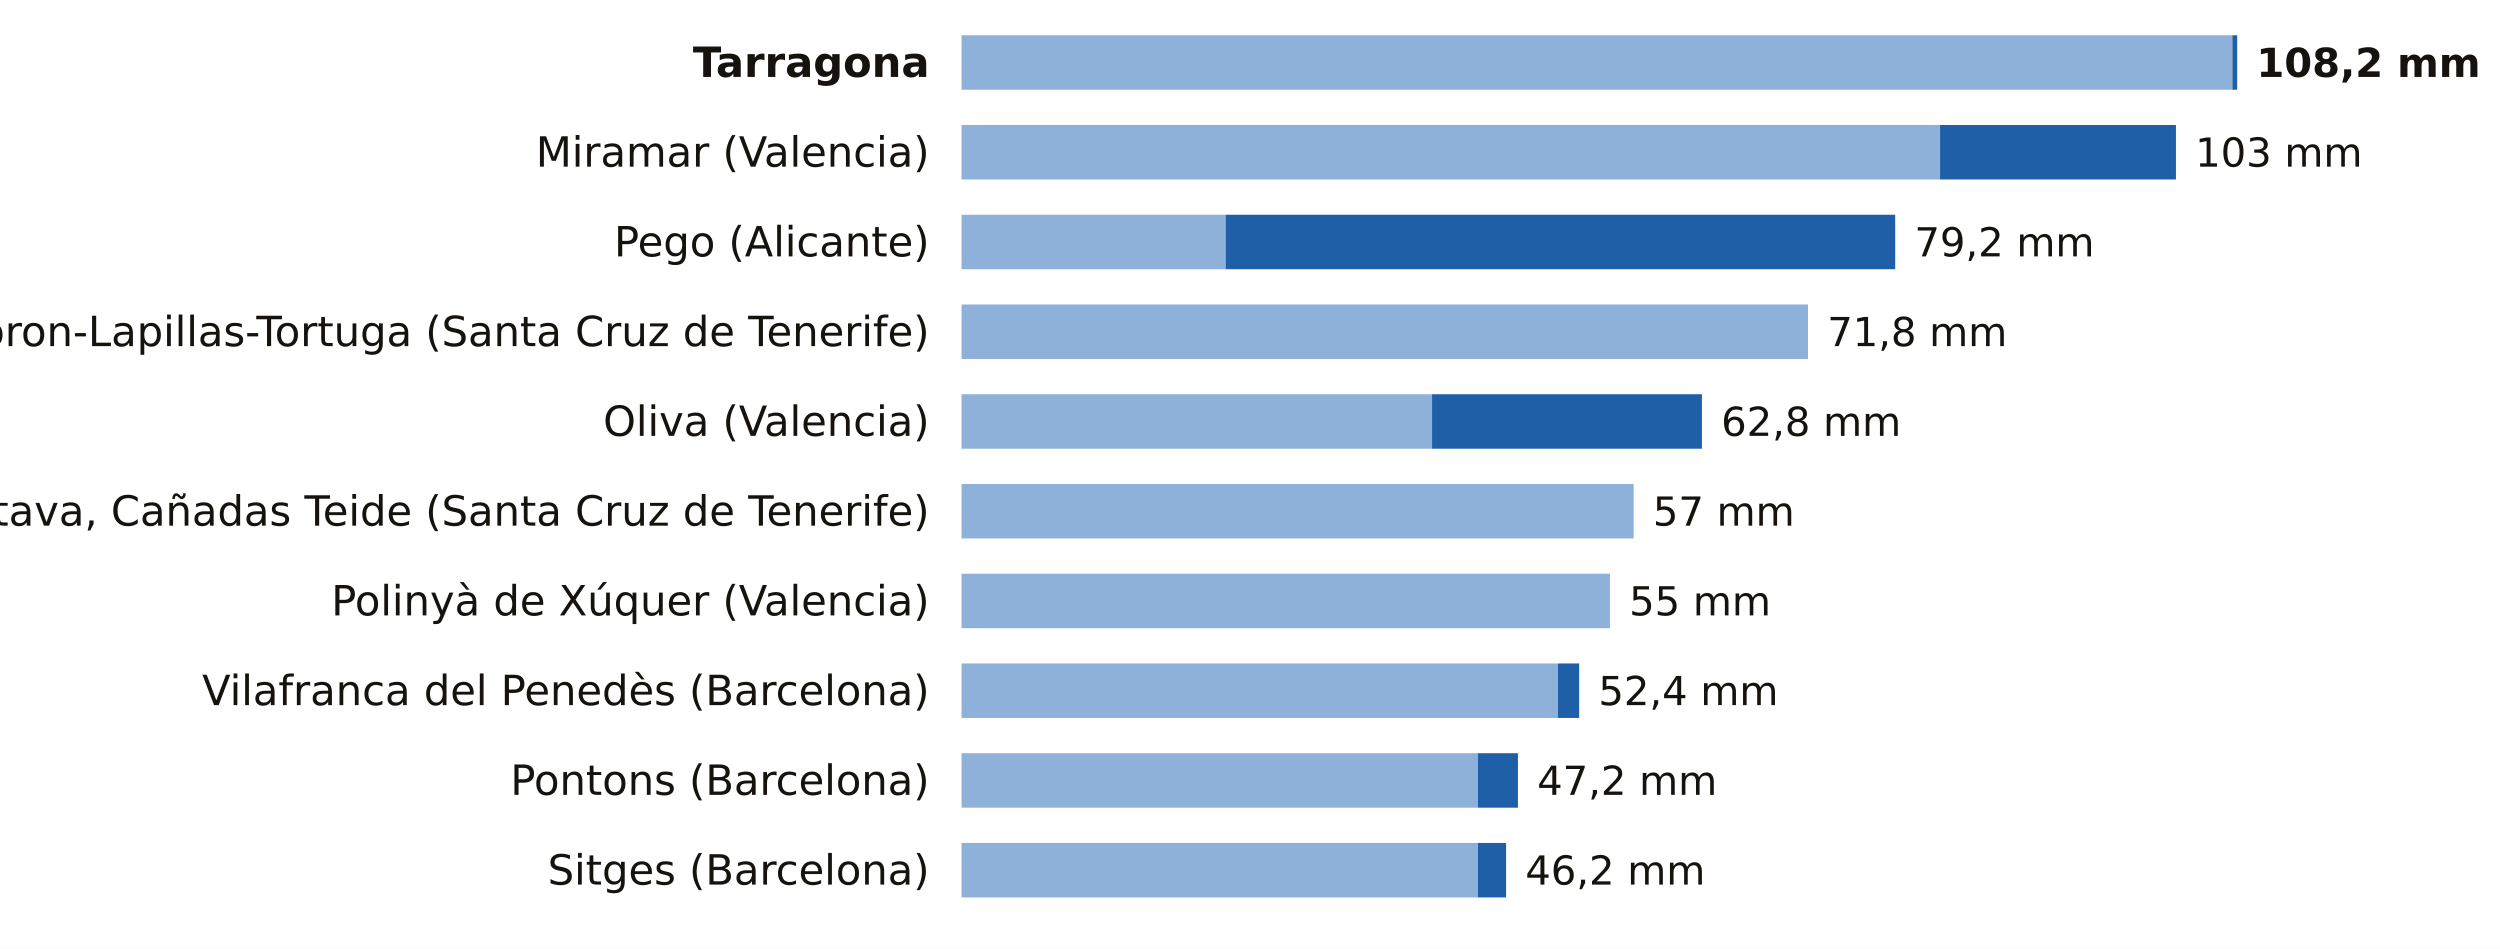
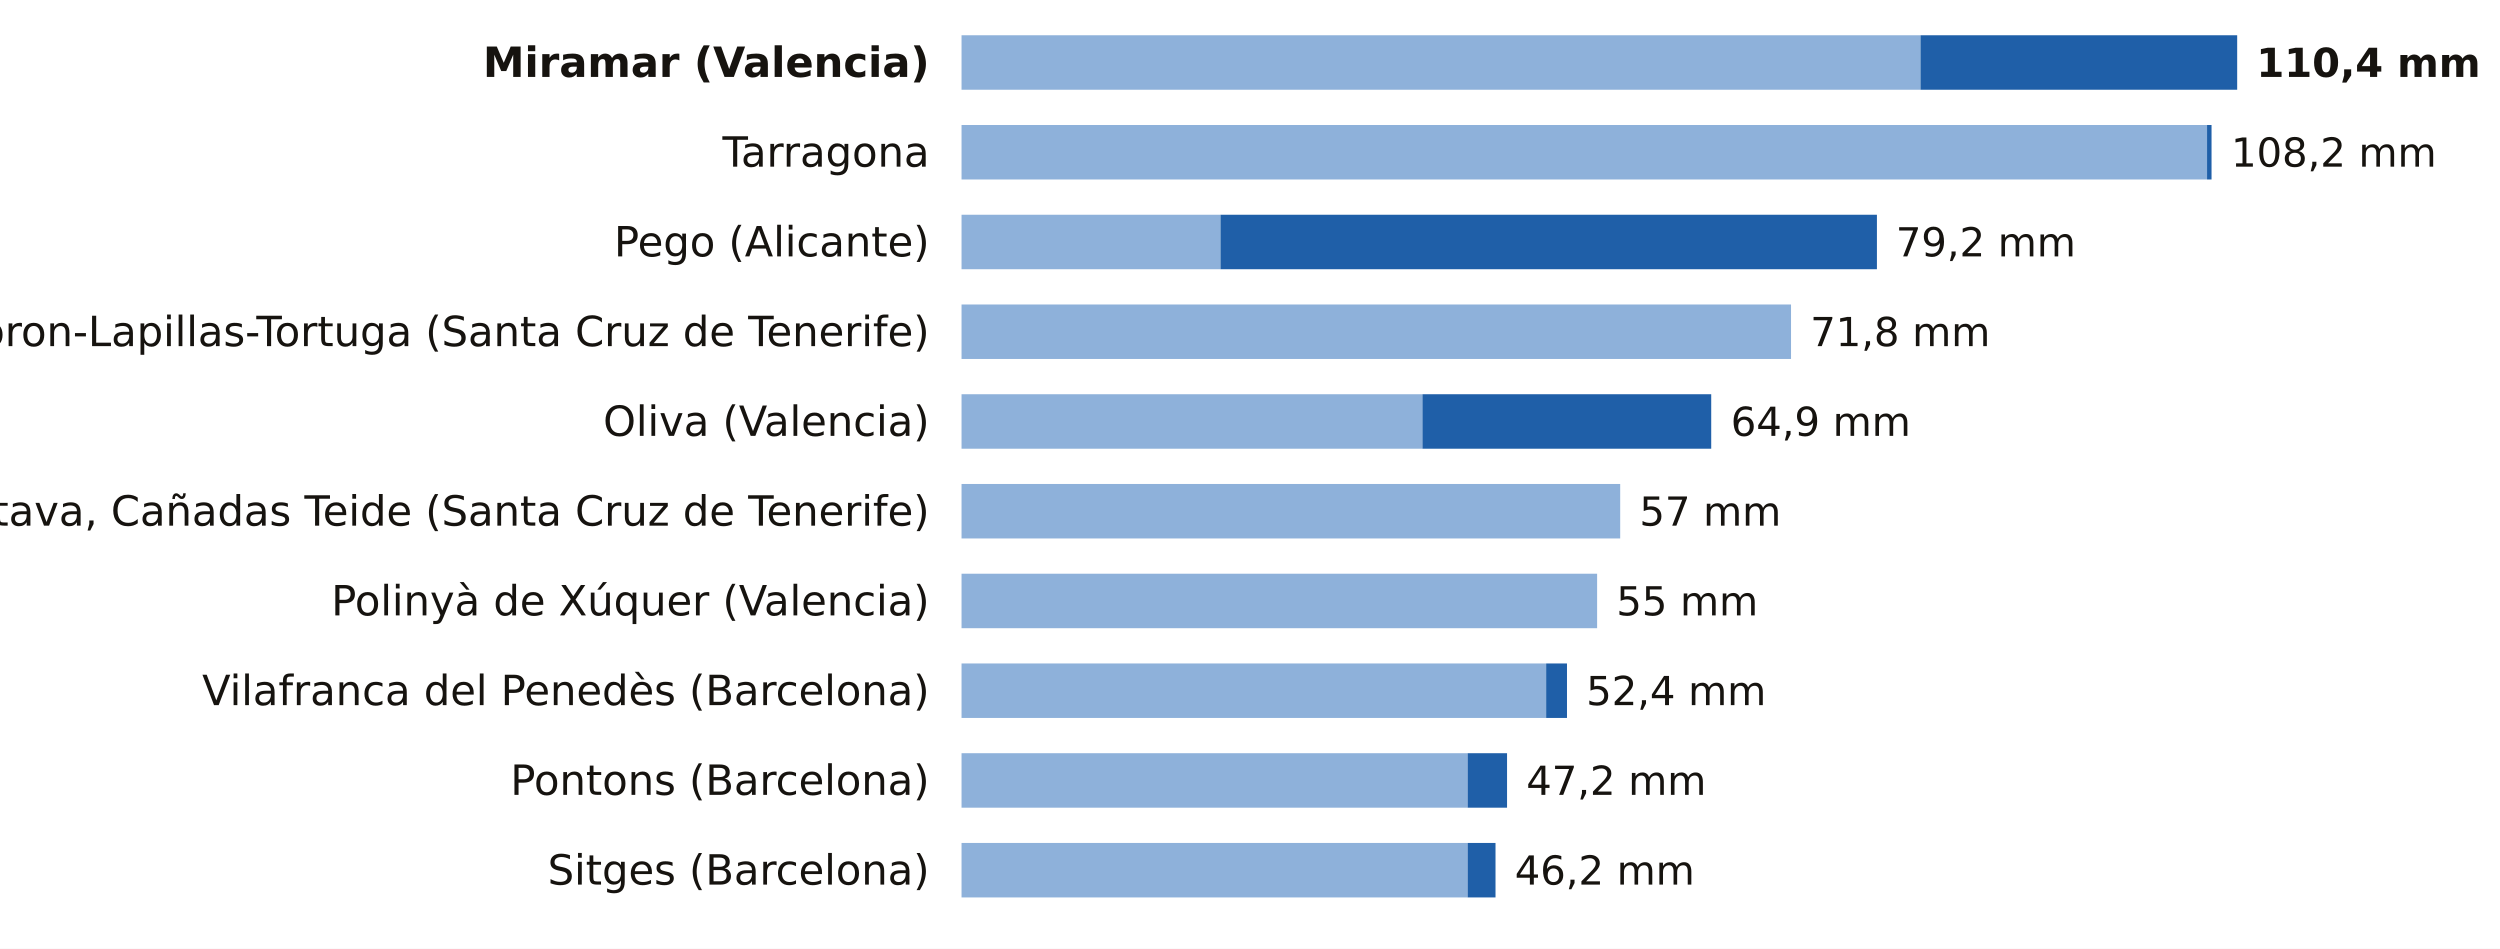
<svg xmlns="http://www.w3.org/2000/svg" viewBox="0 0 780 296" width="780" height="296" role="img" aria-label="La lluvia de los últimos 7 días, estación a estación">
  <rect width="780" height="296" fill="#FFFFFF" />
-   <text x="290.0" y="24.0" font-size="13" fill="#16130F" text-anchor="end" font-weight="600" font-family="Public Sans, DejaVu Sans, Arial, sans-serif">Tarragona</text>
-   <rect x="300" y="11" width="396.5" height="17" fill="#8EB1DA" />
-   <rect x="696.5" y="11" width="1.5" height="17" fill="#1F5FA8" />
-   <text x="704.0" y="24.0" font-size="12.5" fill="#16130F" text-anchor="start" font-weight="700" font-family="Public Sans, DejaVu Sans, Arial, sans-serif">108,2 mm</text>
-   <text x="290.0" y="52.0" font-size="13" fill="#16130F" text-anchor="end" font-weight="400" font-family="Public Sans, DejaVu Sans, Arial, sans-serif">Miramar (Valencia)</text>
-   <rect x="300" y="39" width="305.3" height="17" fill="#8EB1DA" />
-   <rect x="605.3" y="39" width="73.6" height="17" fill="#1F5FA8" />
-   <text x="684.9" y="52.0" font-size="12.5" fill="#16130F" text-anchor="start" font-weight="500" font-family="Public Sans, DejaVu Sans, Arial, sans-serif">103 mm</text>
+   <text x="290.0" y="24.0" font-size="13" fill="#16130F" text-anchor="end" font-weight="600" font-family="Public Sans, DejaVu Sans, Arial, sans-serif">Miramar (Valencia)</text>
+   <rect x="300" y="11" width="299.2" height="17" fill="#8EB1DA" />
+   <rect x="599.2" y="11" width="98.8" height="17" fill="#1F5FA8" />
+   <text x="704.0" y="24.0" font-size="12.5" fill="#16130F" text-anchor="start" font-weight="700" font-family="Public Sans, DejaVu Sans, Arial, sans-serif">110,4 mm</text>
+   <text x="290.0" y="52.0" font-size="13" fill="#16130F" text-anchor="end" font-weight="400" font-family="Public Sans, DejaVu Sans, Arial, sans-serif">Tarragona</text>
+   <rect x="300" y="39" width="388.6" height="17" fill="#8EB1DA" />
+   <rect x="688.6" y="39" width="1.4" height="17" fill="#1F5FA8" />
+   <text x="696.1" y="52.0" font-size="12.5" fill="#16130F" text-anchor="start" font-weight="500" font-family="Public Sans, DejaVu Sans, Arial, sans-serif">108,2 mm</text>
  <text x="290.0" y="80.0" font-size="13" fill="#16130F" text-anchor="end" font-weight="400" font-family="Public Sans, DejaVu Sans, Arial, sans-serif">Pego (Alicante)</text>
-   <rect x="300" y="67" width="82.4" height="17" fill="#8EB1DA" />
-   <rect x="382.4" y="67" width="208.9" height="17" fill="#1F5FA8" />
-   <text x="597.3" y="80.0" font-size="12.5" fill="#16130F" text-anchor="start" font-weight="500" font-family="Public Sans, DejaVu Sans, Arial, sans-serif">79,2 mm</text>
+   <rect x="300" y="67" width="80.8" height="17" fill="#8EB1DA" />
+   <rect x="380.8" y="67" width="204.8" height="17" fill="#1F5FA8" />
+   <text x="591.5" y="80.0" font-size="12.5" fill="#16130F" text-anchor="start" font-weight="500" font-family="Public Sans, DejaVu Sans, Arial, sans-serif">79,2 mm</text>
  <text x="290.0" y="108.0" font-size="13" fill="#16130F" text-anchor="end" font-weight="400" font-family="Public Sans, DejaVu Sans, Arial, sans-serif">Tacoron-Lapillas-Tortuga (Santa Cruz de Tenerife)</text>
-   <rect x="300" y="95" width="264.1" height="17" fill="#8EB1DA" />
-   <text x="570.1" y="108.0" font-size="12.5" fill="#16130F" text-anchor="start" font-weight="500" font-family="Public Sans, DejaVu Sans, Arial, sans-serif">71,8 mm</text>
+   <rect x="300" y="95" width="258.8" height="17" fill="#8EB1DA" />
+   <text x="564.8" y="108.0" font-size="12.5" fill="#16130F" text-anchor="start" font-weight="500" font-family="Public Sans, DejaVu Sans, Arial, sans-serif">71,8 mm</text>
  <text x="290.0" y="136.0" font-size="13" fill="#16130F" text-anchor="end" font-weight="400" font-family="Public Sans, DejaVu Sans, Arial, sans-serif">Oliva (Valencia)</text>
-   <rect x="300" y="123" width="146.8" height="17" fill="#8EB1DA" />
-   <rect x="446.8" y="123" width="84.2" height="17" fill="#1F5FA8" />
-   <text x="537.0" y="136.0" font-size="12.5" fill="#16130F" text-anchor="start" font-weight="500" font-family="Public Sans, DejaVu Sans, Arial, sans-serif">62,8 mm</text>
+   <rect x="300" y="123" width="143.8" height="17" fill="#8EB1DA" />
+   <rect x="443.8" y="123" width="90.1" height="17" fill="#1F5FA8" />
+   <text x="540.0" y="136.0" font-size="12.5" fill="#16130F" text-anchor="start" font-weight="500" font-family="Public Sans, DejaVu Sans, Arial, sans-serif">64,9 mm</text>
  <text x="290.0" y="164.0" font-size="13" fill="#16130F" text-anchor="end" font-weight="400" font-family="Public Sans, DejaVu Sans, Arial, sans-serif">La Orotava, Cañadas Teide (Santa Cruz de Tenerife)</text>
-   <rect x="300" y="151" width="209.7" height="17" fill="#8EB1DA" />
-   <text x="515.7" y="164.0" font-size="12.5" fill="#16130F" text-anchor="start" font-weight="500" font-family="Public Sans, DejaVu Sans, Arial, sans-serif">57 mm</text>
+   <rect x="300" y="151" width="205.5" height="17" fill="#8EB1DA" />
+   <text x="511.5" y="164.0" font-size="12.5" fill="#16130F" text-anchor="start" font-weight="500" font-family="Public Sans, DejaVu Sans, Arial, sans-serif">57 mm</text>
  <text x="290.0" y="192.0" font-size="13" fill="#16130F" text-anchor="end" font-weight="400" font-family="Public Sans, DejaVu Sans, Arial, sans-serif">Polinyà de Xúquer (Valencia)</text>
-   <rect x="300" y="179" width="202.3" height="17" fill="#8EB1DA" />
-   <text x="508.3" y="192.0" font-size="12.5" fill="#16130F" text-anchor="start" font-weight="500" font-family="Public Sans, DejaVu Sans, Arial, sans-serif">55 mm</text>
+   <rect x="300" y="179" width="198.3" height="17" fill="#8EB1DA" />
+   <text x="504.3" y="192.0" font-size="12.5" fill="#16130F" text-anchor="start" font-weight="500" font-family="Public Sans, DejaVu Sans, Arial, sans-serif">55 mm</text>
  <text x="290.0" y="220.0" font-size="13" fill="#16130F" text-anchor="end" font-weight="400" font-family="Public Sans, DejaVu Sans, Arial, sans-serif">Vilafranca del Penedès (Barcelona)</text>
-   <rect x="300" y="207" width="186.1" height="17" fill="#8EB1DA" />
-   <rect x="486.1" y="207" width="6.6" height="17" fill="#1F5FA8" />
-   <text x="498.7" y="220.0" font-size="12.5" fill="#16130F" text-anchor="start" font-weight="500" font-family="Public Sans, DejaVu Sans, Arial, sans-serif">52,4 mm</text>
+   <rect x="300" y="207" width="182.4" height="17" fill="#8EB1DA" />
+   <rect x="482.4" y="207" width="6.5" height="17" fill="#1F5FA8" />
+   <text x="494.9" y="220.0" font-size="12.5" fill="#16130F" text-anchor="start" font-weight="500" font-family="Public Sans, DejaVu Sans, Arial, sans-serif">52,4 mm</text>
  <text x="290.0" y="248.0" font-size="13" fill="#16130F" text-anchor="end" font-weight="400" font-family="Public Sans, DejaVu Sans, Arial, sans-serif">Pontons (Barcelona)</text>
-   <rect x="300" y="235" width="161.1" height="17" fill="#8EB1DA" />
-   <rect x="461.1" y="235" width="12.5" height="17" fill="#1F5FA8" />
-   <text x="479.6" y="248.0" font-size="12.5" fill="#16130F" text-anchor="start" font-weight="500" font-family="Public Sans, DejaVu Sans, Arial, sans-serif">47,2 mm</text>
+   <rect x="300" y="235" width="157.9" height="17" fill="#8EB1DA" />
+   <rect x="457.9" y="235" width="12.3" height="17" fill="#1F5FA8" />
+   <text x="476.2" y="248.0" font-size="12.5" fill="#16130F" text-anchor="start" font-weight="500" font-family="Public Sans, DejaVu Sans, Arial, sans-serif">47,2 mm</text>
  <text x="290.0" y="276.0" font-size="13" fill="#16130F" text-anchor="end" font-weight="400" font-family="Public Sans, DejaVu Sans, Arial, sans-serif">Sitges (Barcelona)</text>
-   <rect x="300" y="263" width="161.1" height="17" fill="#8EB1DA" />
-   <rect x="461.1" y="263" width="8.8" height="17" fill="#1F5FA8" />
-   <text x="475.9" y="276.0" font-size="12.5" fill="#16130F" text-anchor="start" font-weight="500" font-family="Public Sans, DejaVu Sans, Arial, sans-serif">46,2 mm</text>
+   <rect x="300" y="263" width="157.9" height="17" fill="#8EB1DA" />
+   <rect x="457.9" y="263" width="8.7" height="17" fill="#1F5FA8" />
+   <text x="472.6" y="276.0" font-size="12.5" fill="#16130F" text-anchor="start" font-weight="500" font-family="Public Sans, DejaVu Sans, Arial, sans-serif">46,2 mm</text>
</svg>
